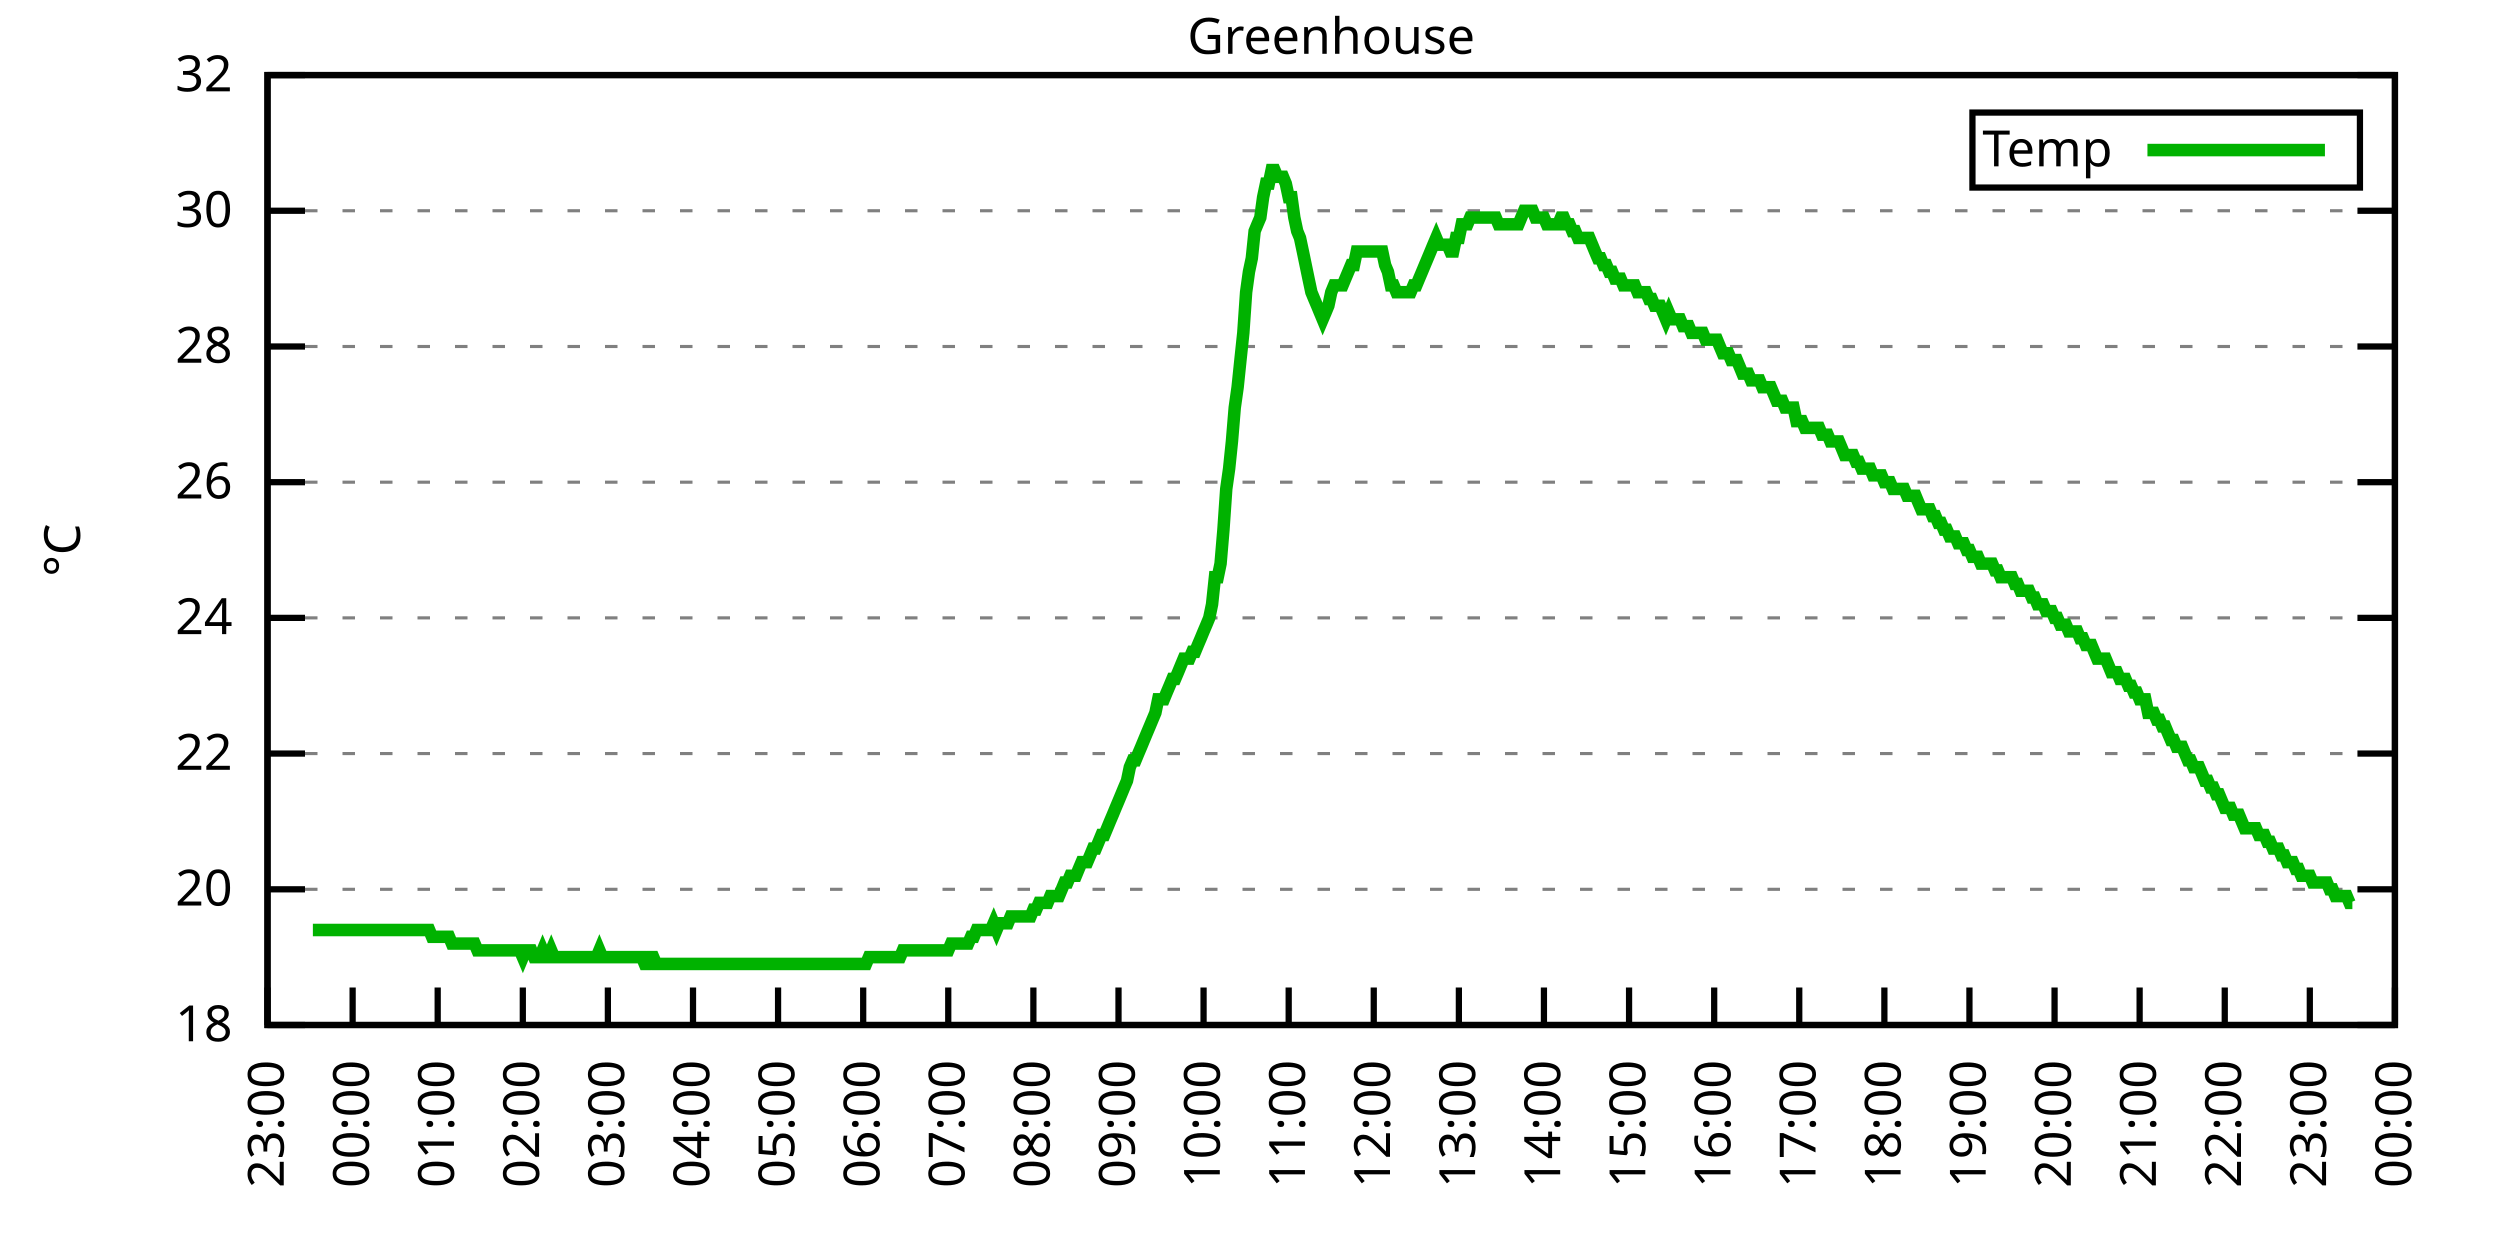
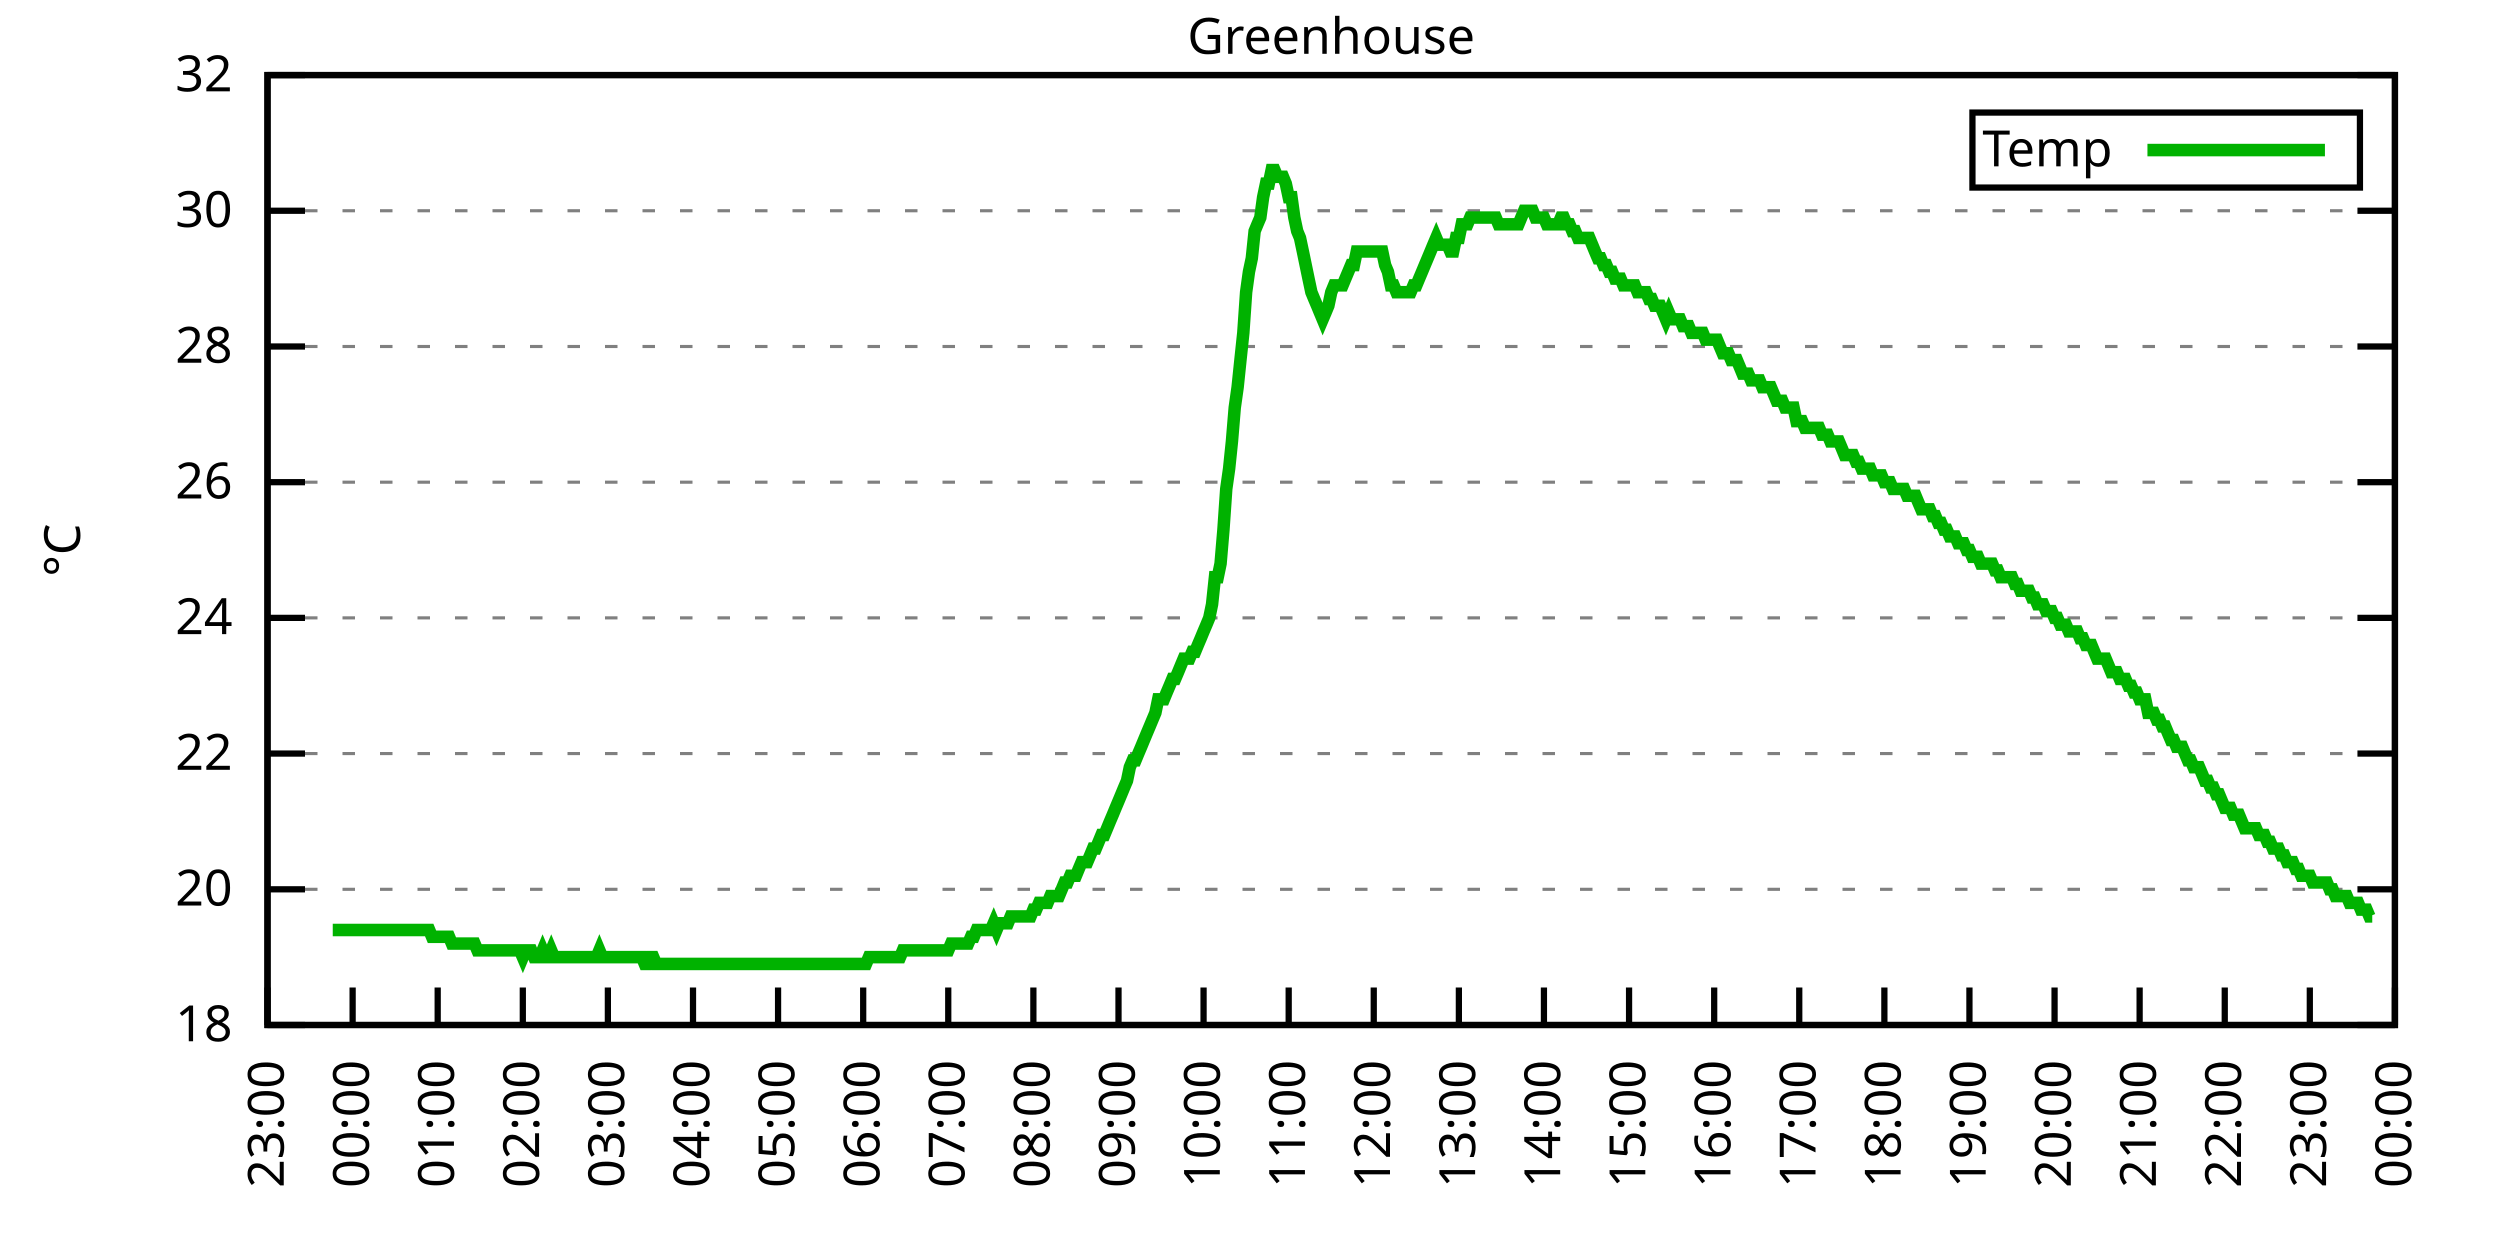
<svg xmlns="http://www.w3.org/2000/svg" xmlns:xlink="http://www.w3.org/1999/xlink" width="400" height="200" viewBox="0 0 400 200">
  <g id="gnuplot_canvas">
    <rect x="0" y="0" width="400" height="200" fill="none" />
    <defs>
      <circle id="gpDot" r="0.5" stroke-width="0.5" stroke="currentColor" />
      <path id="gpPt0" stroke-width="0.333" stroke="currentColor" d="M-1,0 h2 M0,-1 v2" />
      <path id="gpPt1" stroke-width="0.333" stroke="currentColor" d="M-1,-1 L1,1 M1,-1 L-1,1" />
      <path id="gpPt2" stroke-width="0.333" stroke="currentColor" d="M-1,0 L1,0 M0,-1 L0,1 M-1,-1 L1,1 M-1,1 L1,-1" />
      <rect id="gpPt3" stroke-width="0.333" stroke="currentColor" x="-1" y="-1" width="2" height="2" />
      <rect id="gpPt4" stroke-width="0.333" stroke="currentColor" fill="currentColor" x="-1" y="-1" width="2" height="2" />
      <circle id="gpPt5" stroke-width="0.333" stroke="currentColor" cx="0" cy="0" r="1" />
      <use xlink:href="#gpPt5" id="gpPt6" fill="currentColor" stroke="none" />
      <path id="gpPt7" stroke-width="0.333" stroke="currentColor" d="M0,-1.33 L-1.33,0.67 L1.33,0.67 z" />
      <use xlink:href="#gpPt7" id="gpPt8" fill="currentColor" stroke="none" />
      <use xlink:href="#gpPt7" id="gpPt9" stroke="currentColor" transform="rotate(180)" />
      <use xlink:href="#gpPt9" id="gpPt10" fill="currentColor" stroke="none" />
      <use xlink:href="#gpPt3" id="gpPt11" stroke="currentColor" transform="rotate(45)" />
      <use xlink:href="#gpPt11" id="gpPt12" fill="currentColor" stroke="none" />
      <path id="gpPt13" stroke-width="0.333" stroke="currentColor" d="M0,1.330 L1.265,0.411 L0.782,-1.067 L-0.782,-1.076 L-1.265,0.411 z" />
      <use xlink:href="#gpPt13" id="gpPt14" fill="currentColor" stroke="none" />
      <filter id="textbox" filterUnits="objectBoundingBox" x="0" y="0" height="1" width="1">
        <feFlood flood-color="white" flood-opacity="1" result="bgnd" />
        <feComposite in="SourceGraphic" in2="bgnd" operator="atop" />
      </filter>
      <filter id="greybox" filterUnits="objectBoundingBox" x="0" y="0" height="1" width="1">
        <feFlood flood-color="lightgrey" flood-opacity="1" result="grey" />
        <feComposite in="SourceGraphic" in2="grey" operator="atop" />
      </filter>
    </defs>
    <g fill="none" color="white" stroke="currentColor" stroke-width="1.00" stroke-linecap="butt" stroke-linejoin="miter">
</g>
    <g fill="none" color="black" stroke="currentColor" stroke-width="1.00" stroke-linecap="butt" stroke-linejoin="miter">
      <g stroke="none" shape-rendering="crispEdges">
        <polygon fill="rgb(255, 255, 255)" points="42.80,164.00 383.18,164.00 383.18,12.02 42.80,12.02 " />
      </g>
    </g>
    <g fill="none" color="black" stroke="currentColor" stroke-width="1.00" stroke-linecap="butt" stroke-linejoin="miter">
</g>
    <g fill="none" color="black" stroke="black" stroke-width="0.50" stroke-linecap="butt" stroke-linejoin="miter">
</g>
    <g fill="none" color="gray" stroke="currentColor" stroke-width="0.50" stroke-linecap="butt" stroke-linejoin="miter">
      <path stroke="gray" stroke-dasharray="2,4" class="gridline" d="M42.80,164.00 L383.19,164.00  " />
    </g>
    <g fill="none" color="gray" stroke="gray" stroke-width="1.00" stroke-linecap="butt" stroke-linejoin="miter">
</g>
    <g fill="none" color="black" stroke="currentColor" stroke-width="1.00" stroke-linecap="butt" stroke-linejoin="miter">
      <path stroke="black" d="M42.80,164.00 L48.80,164.00 M383.19,164.00 L377.19,164.00  " />
      <g transform="translate(37.20,166.60)" stroke="none" fill="black" font-family="Sans" font-size="8.00" text-anchor="end">
        <text>
          <tspan font-family="Sans"> 18</tspan>
        </text>
      </g>
    </g>
    <g fill="none" color="black" stroke="currentColor" stroke-width="1.00" stroke-linecap="butt" stroke-linejoin="miter">
</g>
    <g fill="none" color="black" stroke="black" stroke-width="0.50" stroke-linecap="butt" stroke-linejoin="miter">
</g>
    <g fill="none" color="gray" stroke="currentColor" stroke-width="0.50" stroke-linecap="butt" stroke-linejoin="miter">
      <path stroke="gray" stroke-dasharray="2,4" class="gridline" d="M42.80,142.29 L383.19,142.29  " />
    </g>
    <g fill="none" color="gray" stroke="gray" stroke-width="1.00" stroke-linecap="butt" stroke-linejoin="miter">
</g>
    <g fill="none" color="black" stroke="currentColor" stroke-width="1.00" stroke-linecap="butt" stroke-linejoin="miter">
      <path stroke="black" d="M42.80,142.29 L48.80,142.29 M383.19,142.29 L377.19,142.29  " />
      <g transform="translate(37.20,144.89)" stroke="none" fill="black" font-family="Sans" font-size="8.00" text-anchor="end">
        <text>
          <tspan font-family="Sans"> 20</tspan>
        </text>
      </g>
    </g>
    <g fill="none" color="black" stroke="currentColor" stroke-width="1.00" stroke-linecap="butt" stroke-linejoin="miter">
</g>
    <g fill="none" color="black" stroke="black" stroke-width="0.50" stroke-linecap="butt" stroke-linejoin="miter">
</g>
    <g fill="none" color="gray" stroke="currentColor" stroke-width="0.50" stroke-linecap="butt" stroke-linejoin="miter">
      <path stroke="gray" stroke-dasharray="2,4" class="gridline" d="M42.80,120.57 L383.19,120.57  " />
    </g>
    <g fill="none" color="gray" stroke="gray" stroke-width="1.00" stroke-linecap="butt" stroke-linejoin="miter">
</g>
    <g fill="none" color="black" stroke="currentColor" stroke-width="1.00" stroke-linecap="butt" stroke-linejoin="miter">
      <path stroke="black" d="M42.80,120.57 L48.80,120.57 M383.19,120.57 L377.19,120.57  " />
      <g transform="translate(37.20,123.17)" stroke="none" fill="black" font-family="Sans" font-size="8.00" text-anchor="end">
        <text>
          <tspan font-family="Sans"> 22</tspan>
        </text>
      </g>
    </g>
    <g fill="none" color="black" stroke="currentColor" stroke-width="1.00" stroke-linecap="butt" stroke-linejoin="miter">
</g>
    <g fill="none" color="black" stroke="black" stroke-width="0.50" stroke-linecap="butt" stroke-linejoin="miter">
</g>
    <g fill="none" color="gray" stroke="currentColor" stroke-width="0.50" stroke-linecap="butt" stroke-linejoin="miter">
      <path stroke="gray" stroke-dasharray="2,4" class="gridline" d="M42.80,98.86 L383.19,98.86  " />
    </g>
    <g fill="none" color="gray" stroke="gray" stroke-width="1.00" stroke-linecap="butt" stroke-linejoin="miter">
</g>
    <g fill="none" color="black" stroke="currentColor" stroke-width="1.00" stroke-linecap="butt" stroke-linejoin="miter">
      <path stroke="black" d="M42.80,98.86 L48.80,98.86 M383.19,98.86 L377.19,98.86  " />
      <g transform="translate(37.20,101.46)" stroke="none" fill="black" font-family="Sans" font-size="8.00" text-anchor="end">
        <text>
          <tspan font-family="Sans"> 24</tspan>
        </text>
      </g>
    </g>
    <g fill="none" color="black" stroke="currentColor" stroke-width="1.00" stroke-linecap="butt" stroke-linejoin="miter">
</g>
    <g fill="none" color="black" stroke="black" stroke-width="0.50" stroke-linecap="butt" stroke-linejoin="miter">
</g>
    <g fill="none" color="gray" stroke="currentColor" stroke-width="0.50" stroke-linecap="butt" stroke-linejoin="miter">
      <path stroke="gray" stroke-dasharray="2,4" class="gridline" d="M42.80,77.15 L383.19,77.15  " />
    </g>
    <g fill="none" color="gray" stroke="gray" stroke-width="1.00" stroke-linecap="butt" stroke-linejoin="miter">
</g>
    <g fill="none" color="black" stroke="currentColor" stroke-width="1.00" stroke-linecap="butt" stroke-linejoin="miter">
      <path stroke="black" d="M42.80,77.15 L48.80,77.15 M383.19,77.15 L377.19,77.15  " />
      <g transform="translate(37.20,79.75)" stroke="none" fill="black" font-family="Sans" font-size="8.00" text-anchor="end">
        <text>
          <tspan font-family="Sans"> 26</tspan>
        </text>
      </g>
    </g>
    <g fill="none" color="black" stroke="currentColor" stroke-width="1.00" stroke-linecap="butt" stroke-linejoin="miter">
</g>
    <g fill="none" color="black" stroke="black" stroke-width="0.50" stroke-linecap="butt" stroke-linejoin="miter">
</g>
    <g fill="none" color="gray" stroke="currentColor" stroke-width="0.50" stroke-linecap="butt" stroke-linejoin="miter">
      <path stroke="gray" stroke-dasharray="2,4" class="gridline" d="M42.80,55.44 L383.19,55.44  " />
    </g>
    <g fill="none" color="gray" stroke="gray" stroke-width="1.00" stroke-linecap="butt" stroke-linejoin="miter">
</g>
    <g fill="none" color="black" stroke="currentColor" stroke-width="1.00" stroke-linecap="butt" stroke-linejoin="miter">
      <path stroke="black" d="M42.80,55.44 L48.80,55.44 M383.19,55.44 L377.19,55.44  " />
      <g transform="translate(37.20,58.04)" stroke="none" fill="black" font-family="Sans" font-size="8.00" text-anchor="end">
        <text>
          <tspan font-family="Sans"> 28</tspan>
        </text>
      </g>
    </g>
    <g fill="none" color="black" stroke="currentColor" stroke-width="1.00" stroke-linecap="butt" stroke-linejoin="miter">
</g>
    <g fill="none" color="black" stroke="black" stroke-width="0.50" stroke-linecap="butt" stroke-linejoin="miter">
</g>
    <g fill="none" color="gray" stroke="currentColor" stroke-width="0.50" stroke-linecap="butt" stroke-linejoin="miter">
      <path stroke="gray" stroke-dasharray="2,4" class="gridline" d="M42.80,33.72 L383.19,33.72  " />
    </g>
    <g fill="none" color="gray" stroke="gray" stroke-width="1.00" stroke-linecap="butt" stroke-linejoin="miter">
</g>
    <g fill="none" color="black" stroke="currentColor" stroke-width="1.00" stroke-linecap="butt" stroke-linejoin="miter">
      <path stroke="black" d="M42.80,33.72 L48.80,33.72 M383.19,33.72 L377.19,33.72  " />
      <g transform="translate(37.20,36.32)" stroke="none" fill="black" font-family="Sans" font-size="8.00" text-anchor="end">
        <text>
          <tspan font-family="Sans"> 30</tspan>
        </text>
      </g>
    </g>
    <g fill="none" color="black" stroke="currentColor" stroke-width="1.00" stroke-linecap="butt" stroke-linejoin="miter">
</g>
    <g fill="none" color="black" stroke="black" stroke-width="0.50" stroke-linecap="butt" stroke-linejoin="miter">
</g>
    <g fill="none" color="gray" stroke="currentColor" stroke-width="0.50" stroke-linecap="butt" stroke-linejoin="miter">
      <path stroke="gray" stroke-dasharray="2,4" class="gridline" d="M42.80,12.01 L383.19,12.01  " />
    </g>
    <g fill="none" color="gray" stroke="gray" stroke-width="1.00" stroke-linecap="butt" stroke-linejoin="miter">
</g>
    <g fill="none" color="black" stroke="currentColor" stroke-width="1.00" stroke-linecap="butt" stroke-linejoin="miter">
      <path stroke="black" d="M42.80,12.01 L48.80,12.01 M383.19,12.01 L377.19,12.01  " />
      <g transform="translate(37.20,14.61)" stroke="none" fill="black" font-family="Sans" font-size="8.00" text-anchor="end">
        <text>
          <tspan font-family="Sans"> 32</tspan>
        </text>
      </g>
    </g>
    <g fill="none" color="black" stroke="currentColor" stroke-width="1.00" stroke-linecap="butt" stroke-linejoin="miter">
      <path stroke="black" d="M42.80,164.00 L42.80,158.00  " />
      <g transform="translate(45.40,169.60) rotate(270.00)" stroke="none" fill="black" font-family="Sans" font-size="8.00" text-anchor="end">
        <text>
          <tspan font-family="Sans">23:00</tspan>
        </text>
      </g>
    </g>
    <g fill="none" color="black" stroke="currentColor" stroke-width="1.00" stroke-linecap="butt" stroke-linejoin="miter">
      <path stroke="black" d="M56.42,164.00 L56.42,158.00  " />
      <g transform="translate(59.02,169.60) rotate(270.00)" stroke="none" fill="black" font-family="Sans" font-size="8.00" text-anchor="end">
        <text>
          <tspan font-family="Sans">00:00</tspan>
        </text>
      </g>
    </g>
    <g fill="none" color="black" stroke="currentColor" stroke-width="1.00" stroke-linecap="butt" stroke-linejoin="miter">
      <path stroke="black" d="M70.03,164.00 L70.03,158.00  " />
      <g transform="translate(72.63,169.60) rotate(270.00)" stroke="none" fill="black" font-family="Sans" font-size="8.00" text-anchor="end">
        <text>
          <tspan font-family="Sans">01:00</tspan>
        </text>
      </g>
    </g>
    <g fill="none" color="black" stroke="currentColor" stroke-width="1.00" stroke-linecap="butt" stroke-linejoin="miter">
      <path stroke="black" d="M83.65,164.00 L83.65,158.00  " />
      <g transform="translate(86.25,169.60) rotate(270.00)" stroke="none" fill="black" font-family="Sans" font-size="8.00" text-anchor="end">
        <text>
          <tspan font-family="Sans">02:00</tspan>
        </text>
      </g>
    </g>
    <g fill="none" color="black" stroke="currentColor" stroke-width="1.00" stroke-linecap="butt" stroke-linejoin="miter">
      <path stroke="black" d="M97.26,164.00 L97.26,158.00  " />
      <g transform="translate(99.86,169.60) rotate(270.00)" stroke="none" fill="black" font-family="Sans" font-size="8.00" text-anchor="end">
        <text>
          <tspan font-family="Sans">03:00</tspan>
        </text>
      </g>
    </g>
    <g fill="none" color="black" stroke="currentColor" stroke-width="1.00" stroke-linecap="butt" stroke-linejoin="miter">
      <path stroke="black" d="M110.88,164.00 L110.88,158.00  " />
      <g transform="translate(113.48,169.60) rotate(270.00)" stroke="none" fill="black" font-family="Sans" font-size="8.00" text-anchor="end">
        <text>
          <tspan font-family="Sans">04:00</tspan>
        </text>
      </g>
    </g>
    <g fill="none" color="black" stroke="currentColor" stroke-width="1.00" stroke-linecap="butt" stroke-linejoin="miter">
      <path stroke="black" d="M124.49,164.00 L124.49,158.00  " />
      <g transform="translate(127.09,169.60) rotate(270.00)" stroke="none" fill="black" font-family="Sans" font-size="8.00" text-anchor="end">
        <text>
          <tspan font-family="Sans">05:00</tspan>
        </text>
      </g>
    </g>
    <g fill="none" color="black" stroke="currentColor" stroke-width="1.00" stroke-linecap="butt" stroke-linejoin="miter">
      <path stroke="black" d="M138.11,164.00 L138.11,158.00  " />
      <g transform="translate(140.71,169.60) rotate(270.00)" stroke="none" fill="black" font-family="Sans" font-size="8.00" text-anchor="end">
        <text>
          <tspan font-family="Sans">06:00</tspan>
        </text>
      </g>
    </g>
    <g fill="none" color="black" stroke="currentColor" stroke-width="1.00" stroke-linecap="butt" stroke-linejoin="miter">
      <path stroke="black" d="M151.72,164.00 L151.72,158.00  " />
      <g transform="translate(154.32,169.60) rotate(270.00)" stroke="none" fill="black" font-family="Sans" font-size="8.00" text-anchor="end">
        <text>
          <tspan font-family="Sans">07:00</tspan>
        </text>
      </g>
    </g>
    <g fill="none" color="black" stroke="currentColor" stroke-width="1.00" stroke-linecap="butt" stroke-linejoin="miter">
      <path stroke="black" d="M165.34,164.00 L165.34,158.00  " />
      <g transform="translate(167.94,169.60) rotate(270.00)" stroke="none" fill="black" font-family="Sans" font-size="8.00" text-anchor="end">
        <text>
          <tspan font-family="Sans">08:00</tspan>
        </text>
      </g>
    </g>
    <g fill="none" color="black" stroke="currentColor" stroke-width="1.00" stroke-linecap="butt" stroke-linejoin="miter">
      <path stroke="black" d="M178.96,164.00 L178.96,158.00  " />
      <g transform="translate(181.56,169.60) rotate(270.00)" stroke="none" fill="black" font-family="Sans" font-size="8.00" text-anchor="end">
        <text>
          <tspan font-family="Sans">09:00</tspan>
        </text>
      </g>
    </g>
    <g fill="none" color="black" stroke="currentColor" stroke-width="1.00" stroke-linecap="butt" stroke-linejoin="miter">
      <path stroke="black" d="M192.57,164.00 L192.57,158.00  " />
      <g transform="translate(195.17,169.60) rotate(270.00)" stroke="none" fill="black" font-family="Sans" font-size="8.00" text-anchor="end">
        <text>
          <tspan font-family="Sans">10:00</tspan>
        </text>
      </g>
    </g>
    <g fill="none" color="black" stroke="currentColor" stroke-width="1.00" stroke-linecap="butt" stroke-linejoin="miter">
      <path stroke="black" d="M206.19,164.00 L206.19,158.00  " />
      <g transform="translate(208.79,169.60) rotate(270.00)" stroke="none" fill="black" font-family="Sans" font-size="8.00" text-anchor="end">
        <text>
          <tspan font-family="Sans">11:00</tspan>
        </text>
      </g>
    </g>
    <g fill="none" color="black" stroke="currentColor" stroke-width="1.00" stroke-linecap="butt" stroke-linejoin="miter">
      <path stroke="black" d="M219.80,164.00 L219.80,158.00  " />
      <g transform="translate(222.40,169.60) rotate(270.00)" stroke="none" fill="black" font-family="Sans" font-size="8.00" text-anchor="end">
        <text>
          <tspan font-family="Sans">12:00</tspan>
        </text>
      </g>
    </g>
    <g fill="none" color="black" stroke="currentColor" stroke-width="1.00" stroke-linecap="butt" stroke-linejoin="miter">
      <path stroke="black" d="M233.42,164.00 L233.42,158.00  " />
      <g transform="translate(236.02,169.60) rotate(270.00)" stroke="none" fill="black" font-family="Sans" font-size="8.00" text-anchor="end">
        <text>
          <tspan font-family="Sans">13:00</tspan>
        </text>
      </g>
    </g>
    <g fill="none" color="black" stroke="currentColor" stroke-width="1.00" stroke-linecap="butt" stroke-linejoin="miter">
      <path stroke="black" d="M247.03,164.00 L247.03,158.00  " />
      <g transform="translate(249.63,169.60) rotate(270.00)" stroke="none" fill="black" font-family="Sans" font-size="8.00" text-anchor="end">
        <text>
          <tspan font-family="Sans">14:00</tspan>
        </text>
      </g>
    </g>
    <g fill="none" color="black" stroke="currentColor" stroke-width="1.00" stroke-linecap="butt" stroke-linejoin="miter">
      <path stroke="black" d="M260.65,164.00 L260.65,158.00  " />
      <g transform="translate(263.25,169.60) rotate(270.00)" stroke="none" fill="black" font-family="Sans" font-size="8.00" text-anchor="end">
        <text>
          <tspan font-family="Sans">15:00</tspan>
        </text>
      </g>
    </g>
    <g fill="none" color="black" stroke="currentColor" stroke-width="1.00" stroke-linecap="butt" stroke-linejoin="miter">
      <path stroke="black" d="M274.27,164.00 L274.27,158.00  " />
      <g transform="translate(276.87,169.60) rotate(270.00)" stroke="none" fill="black" font-family="Sans" font-size="8.00" text-anchor="end">
        <text>
          <tspan font-family="Sans">16:00</tspan>
        </text>
      </g>
    </g>
    <g fill="none" color="black" stroke="currentColor" stroke-width="1.00" stroke-linecap="butt" stroke-linejoin="miter">
      <path stroke="black" d="M287.88,164.00 L287.88,158.00  " />
      <g transform="translate(290.48,169.60) rotate(270.00)" stroke="none" fill="black" font-family="Sans" font-size="8.00" text-anchor="end">
        <text>
          <tspan font-family="Sans">17:00</tspan>
        </text>
      </g>
    </g>
    <g fill="none" color="black" stroke="currentColor" stroke-width="1.00" stroke-linecap="butt" stroke-linejoin="miter">
      <path stroke="black" d="M301.50,164.00 L301.50,158.00  " />
      <g transform="translate(304.10,169.60) rotate(270.00)" stroke="none" fill="black" font-family="Sans" font-size="8.00" text-anchor="end">
        <text>
          <tspan font-family="Sans">18:00</tspan>
        </text>
      </g>
    </g>
    <g fill="none" color="black" stroke="currentColor" stroke-width="1.00" stroke-linecap="butt" stroke-linejoin="miter">
      <path stroke="black" d="M315.11,164.00 L315.11,158.00  " />
      <g transform="translate(317.71,169.60) rotate(270.00)" stroke="none" fill="black" font-family="Sans" font-size="8.00" text-anchor="end">
        <text>
          <tspan font-family="Sans">19:00</tspan>
        </text>
      </g>
    </g>
    <g fill="none" color="black" stroke="currentColor" stroke-width="1.00" stroke-linecap="butt" stroke-linejoin="miter">
      <path stroke="black" d="M328.73,164.00 L328.73,158.00  " />
      <g transform="translate(331.33,169.60) rotate(270.00)" stroke="none" fill="black" font-family="Sans" font-size="8.00" text-anchor="end">
        <text>
          <tspan font-family="Sans">20:00</tspan>
        </text>
      </g>
    </g>
    <g fill="none" color="black" stroke="currentColor" stroke-width="1.00" stroke-linecap="butt" stroke-linejoin="miter">
      <path stroke="black" d="M342.34,164.00 L342.34,158.00  " />
      <g transform="translate(344.94,169.60) rotate(270.00)" stroke="none" fill="black" font-family="Sans" font-size="8.00" text-anchor="end">
        <text>
          <tspan font-family="Sans">21:00</tspan>
        </text>
      </g>
    </g>
    <g fill="none" color="black" stroke="currentColor" stroke-width="1.00" stroke-linecap="butt" stroke-linejoin="miter">
      <path stroke="black" d="M355.96,164.00 L355.96,158.00  " />
      <g transform="translate(358.56,169.60) rotate(270.00)" stroke="none" fill="black" font-family="Sans" font-size="8.00" text-anchor="end">
        <text>
          <tspan font-family="Sans">22:00</tspan>
        </text>
      </g>
    </g>
    <g fill="none" color="black" stroke="currentColor" stroke-width="1.00" stroke-linecap="butt" stroke-linejoin="miter">
      <path stroke="black" d="M369.57,164.00 L369.57,158.00  " />
      <g transform="translate(372.17,169.60) rotate(270.00)" stroke="none" fill="black" font-family="Sans" font-size="8.00" text-anchor="end">
        <text>
          <tspan font-family="Sans">23:00</tspan>
        </text>
      </g>
    </g>
    <g fill="none" color="black" stroke="currentColor" stroke-width="1.00" stroke-linecap="butt" stroke-linejoin="miter">
      <path stroke="black" d="M383.19,164.00 L383.19,158.00  " />
      <g transform="translate(385.79,169.60) rotate(270.00)" stroke="none" fill="black" font-family="Sans" font-size="8.00" text-anchor="end">
        <text>
          <tspan font-family="Sans">00:00</tspan>
        </text>
      </g>
    </g>
    <g fill="none" color="black" stroke="currentColor" stroke-width="1.00" stroke-linecap="butt" stroke-linejoin="miter">
</g>
    <g fill="none" color="black" stroke="currentColor" stroke-width="1.00" stroke-linecap="butt" stroke-linejoin="miter">
      <path stroke="black" d="M42.80,12.01 L42.80,164.00 L383.19,164.00 L383.19,12.01 L42.80,12.01 Z  " />
    </g>
    <g fill="none" color="black" stroke="currentColor" stroke-width="1.00" stroke-linecap="butt" stroke-linejoin="miter">
</g>
    <g fill="none" color="black" stroke="currentColor" stroke-width="1.00" stroke-linecap="butt" stroke-linejoin="miter">
      <path stroke="black" d="M315.59,30.01 L315.59,18.01 L377.59,18.01 L377.59,30.01 L315.59,30.01 Z  " />
    </g>
    <g id="Greenhouse_plot_1">
      <g fill="none" color="white" stroke="black" stroke-width="2.00" stroke-linecap="butt" stroke-linejoin="miter">
</g>
      <g fill="none" color="black" stroke="currentColor" stroke-width="2.00" stroke-linecap="butt" stroke-linejoin="miter">
        <g transform="translate(337.99,26.61)" stroke="none" fill="black" font-family="Sans" font-size="8.00" text-anchor="end">
          <text>
            <tspan font-family="Sans">Temp</tspan>
          </text>
        </g>
      </g>
      <g fill="none" color="black" stroke="currentColor" stroke-width="2.00" stroke-linecap="butt" stroke-linejoin="miter">
-         <path stroke="rgb(  0, 178,   0)" d="M343.59,24.01 L371.99,24.01 M50.06,148.80 L50.52,148.80 L50.97,148.80 L51.42,148.80 L51.88,148.80 L52.33,148.80   L52.78,148.80 L53.24,148.80 L53.69,148.80 L54.15,148.80 L54.60,148.80 L55.05,148.80 L55.51,148.80 L55.96,148.80   L56.42,148.80 L56.87,148.80 L57.32,148.80 L57.78,148.80 L58.23,148.80 L58.68,148.80 L59.14,148.80 L59.59,148.80   L60.05,148.80 L60.50,148.80 L60.95,148.80 L61.41,148.80 L61.86,148.80 L62.32,148.80 L62.77,148.80 L63.22,148.80   L63.68,148.80 L64.13,148.80 L64.58,148.80 L65.04,148.80 L65.49,148.80 L65.95,148.80 L66.40,148.80 L66.85,148.80   L67.31,148.80 L67.76,148.80 L68.22,148.80 L68.67,148.80 L69.12,149.89 L69.58,149.89 L70.03,149.89 L70.49,149.89   L70.94,149.89 L71.39,149.89 L71.85,149.89 L72.30,150.97 L72.75,150.97 L73.21,150.97 L73.66,150.97 L74.12,150.97   L74.57,150.97 L75.02,150.97 L75.48,150.97 L75.93,150.97 L76.39,152.06 L76.84,152.06 L77.29,152.06 L77.75,152.06   L78.20,152.06 L78.65,152.06 L79.11,152.06 L79.56,152.06 L80.02,152.06 L80.47,152.06 L80.92,152.06 L81.38,152.06   L81.83,152.06 L82.29,152.06 L82.74,152.06 L83.19,152.06 L83.65,153.14 L84.10,152.06 L84.55,152.06 L85.01,152.06   L85.46,153.14 L85.92,153.14 L86.37,153.14 L86.82,152.06 L87.28,153.14 L87.73,153.14 L88.19,152.06 L88.64,153.14   L89.09,153.14 L89.55,153.14 L90.00,153.14 L90.45,153.14 L90.91,153.14 L91.36,153.14 L91.82,153.14 L92.27,153.14   L92.72,153.14 L93.18,153.14 L93.63,153.14 L94.09,153.14 L94.54,153.14 L94.99,153.14 L95.45,153.14 L95.90,152.06   L96.35,153.14 L96.81,153.14 L97.26,153.14 L97.72,153.14 L98.17,153.14 L98.62,153.14 L99.08,153.14 L99.53,153.14   L99.99,153.14 L100.44,153.14 L100.89,153.14 L101.35,153.14 L101.80,153.14 L102.25,153.14 L102.71,153.14 L103.16,154.23   L103.62,154.23 L104.07,153.14 L104.52,153.14 L104.98,154.23 L105.43,154.23 L105.89,154.23 L106.34,154.23 L106.79,154.23   L107.25,154.23 L107.70,154.23 L108.15,154.23 L108.61,154.23 L109.06,154.23 L109.52,154.23 L109.97,154.23 L110.42,154.23   L110.88,154.23 L111.33,154.23 L111.79,154.23 L112.24,154.23 L112.69,154.23 L113.15,154.23 L113.60,154.23 L114.05,154.23   L114.51,154.23 L114.96,154.23 L115.42,154.23 L115.87,154.23 L116.32,154.23 L116.78,154.23 L117.23,154.23 L117.69,154.23   L118.14,154.23 L118.59,154.23 L119.05,154.23 L119.50,154.23 L119.96,154.23 L120.41,154.23 L120.86,154.23 L121.32,154.23   L121.77,154.23 L122.22,154.23 L122.68,154.23 L123.13,154.23 L123.59,154.23 L124.04,154.23 L124.49,154.23 L124.95,154.23   L125.40,154.23 L125.86,154.23 L126.31,154.23 L126.76,154.23 L127.22,154.23 L127.67,154.23 L128.12,154.23 L128.58,154.23   L129.03,154.23 L129.49,154.23 L129.94,154.23 L130.39,154.23 L130.85,154.23 L131.30,154.23 L131.76,154.23 L132.21,154.23   L132.66,154.23 L133.12,154.23 L133.57,154.23 L134.02,154.23 L134.48,154.23 L134.93,154.23 L135.39,154.23 L135.84,154.23   L136.29,154.23 L136.75,154.23 L137.20,154.23 L137.66,154.23 L138.11,154.23 L138.56,154.23 L139.02,153.14 L139.47,153.14   L139.92,153.14 L140.38,153.14 L140.83,153.14 L141.29,153.14 L141.74,153.14 L142.19,153.14 L142.65,153.14 L143.10,153.14   L143.56,153.14 L144.01,153.14 L144.46,152.06 L144.92,152.06 L145.37,152.06 L145.82,152.06 L146.28,152.06 L146.73,152.06   L147.19,152.06 L147.64,152.06 L148.09,152.06 L148.55,152.06 L149.00,152.06 L149.46,152.06 L149.91,152.06 L150.36,152.06   L150.82,152.06 L151.27,152.06 L151.72,152.06 L152.18,150.97 L152.63,150.97 L153.09,150.97 L153.54,150.97 L153.99,150.97   L154.45,150.97 L154.90,150.97 L155.36,149.89 L155.81,149.89 L156.26,148.80 L156.72,148.80 L157.17,148.80 L157.62,148.80   L158.08,148.80 L158.53,148.80 L158.99,147.72 L159.44,148.80 L159.89,147.72 L160.35,147.72 L160.80,147.72 L161.26,147.72   L161.71,146.63 L162.16,146.63 L162.62,146.63 L163.07,146.63 L163.52,146.63 L163.98,146.63 L164.43,146.63 L164.89,146.63   L165.34,145.54 L165.79,145.54 L166.25,144.46 L166.70,144.46 L167.16,144.46 L167.61,144.46 L168.06,143.37 L168.52,143.37   L168.97,143.37 L169.43,143.37 L169.88,142.29 L170.33,141.20 L170.79,141.20 L171.24,140.12 L171.69,140.12 L172.15,140.12   L172.60,139.03 L173.06,137.94 L173.51,137.94 L173.96,137.94 L174.42,136.86 L174.87,135.77 L175.33,135.77 L175.78,134.69   L176.23,133.60 L176.69,133.60 L177.14,132.52 L177.59,131.43 L178.05,130.35 L178.50,129.26 L178.96,128.17 L179.41,127.09   L179.86,126.00 L180.32,124.92 L180.77,122.75 L181.23,121.66 L181.68,121.66 L182.13,120.57 L182.59,119.49 L183.04,118.40   L183.49,117.32 L183.95,116.23 L184.40,115.15 L184.86,114.06 L185.31,111.89 L185.76,111.89 L186.22,111.89 L186.67,110.80   L187.13,109.72 L187.58,108.63 L188.03,108.63 L188.49,107.55 L188.94,106.46 L189.39,105.38 L189.85,105.38 L190.30,105.38   L190.76,104.29 L191.21,104.29 L191.66,103.20 L192.12,102.12 L192.57,101.03 L193.03,99.95 L193.48,98.86 L193.93,96.69   L194.39,92.35 L194.84,92.35 L195.29,90.18 L195.75,84.75 L196.20,78.23 L196.66,74.98 L197.11,70.63 L197.56,65.21   L198.02,61.95 L198.47,57.61 L198.93,53.26 L199.38,46.75 L199.83,43.49 L200.29,41.32 L200.74,36.98 L201.19,35.89   L201.65,34.81 L202.10,31.55 L202.56,29.38 L203.01,29.38 L203.46,27.21 L203.92,27.21 L204.37,28.29 L204.83,28.29   L205.28,28.29 L205.73,29.38 L206.19,31.55 L206.64,31.55 L207.09,34.81 L207.55,36.98 L208.00,38.07 L208.46,40.24   L208.91,42.41 L209.36,44.58 L209.82,46.75 L210.27,47.84 L210.73,48.92 L211.18,50.01 L211.63,51.09 L212.09,50.01   L212.54,48.92 L213.00,46.75 L213.45,45.66 L213.90,45.66 L214.36,45.66 L214.81,45.66 L215.26,44.58 L215.72,43.49   L216.17,42.41 L216.63,42.41 L217.08,40.24 L217.53,40.24 L217.99,40.24 L218.44,40.24 L218.90,40.24 L219.35,40.24   L219.80,40.24 L220.26,40.24 L220.71,40.24 L221.16,40.24 L221.62,42.41 L222.07,43.49 L222.53,45.66 L222.98,45.66   L223.43,46.75 L223.89,46.75 L224.34,46.75 L224.80,46.75 L225.25,46.75 L225.70,46.75 L226.16,45.66 L226.61,45.66   L227.06,44.58 L227.52,43.49 L227.97,42.41 L228.43,41.32 L228.88,40.24 L229.33,39.15 L229.79,38.07 L230.24,39.15   L230.70,39.15 L231.15,39.15 L231.60,39.15 L232.06,40.24 L232.51,40.24 L232.96,38.07 L233.42,38.07 L233.87,35.89   L234.33,35.89 L234.78,35.89 L235.23,34.81 L235.69,34.81 L236.14,34.81 L236.60,34.81 L237.05,34.81 L237.50,34.81   L237.96,34.81 L238.41,34.81 L238.86,34.81 L239.32,34.81 L239.77,35.89 L240.23,35.89 L240.68,35.89 L241.13,35.89   L241.59,35.89 L242.04,35.89 L242.50,35.89 L242.95,35.89 L243.40,34.81 L243.86,33.72 L244.31,33.72 L244.76,33.72   L245.22,33.72 L245.67,34.81 L246.13,34.81 L246.58,34.81 L247.03,34.81 L247.49,35.89 L247.94,35.89 L248.40,35.89   L248.85,35.89 L249.30,35.89 L249.76,34.81 L250.21,34.81 L250.66,35.89 L251.12,35.89 L251.57,36.98 L252.03,36.98   L252.48,38.07 L252.93,38.07 L253.39,38.07 L253.84,38.07 L254.30,38.07 L254.75,39.15 L255.20,40.24 L255.66,41.32   L256.11,41.32 L256.56,42.41 L257.02,42.41 L257.47,43.49 L257.93,43.49 L258.38,44.58 L258.83,44.58 L259.29,44.58   L259.74,45.66 L260.20,45.66 L260.65,45.66 L261.10,45.66 L261.56,45.66 L262.01,46.75 L262.47,46.75 L262.92,46.75   L263.37,46.75 L263.83,47.84 L264.28,47.84 L264.73,48.92 L265.19,48.92 L265.64,48.92 L266.10,50.01 L266.55,51.09   L267.00,50.01 L267.46,51.09 L267.91,51.09 L268.37,51.09 L268.82,51.09 L269.27,52.18 L269.73,52.18 L270.18,52.18   L270.63,53.26 L271.09,53.26 L271.54,53.26 L272.00,53.26 L272.45,53.26 L272.90,54.35 L273.36,54.35 L273.81,54.35   L274.27,54.35 L274.72,54.35 L275.17,55.44 L275.63,56.52 L276.08,56.52 L276.53,56.52 L276.99,57.61 L277.44,57.61   L277.90,57.61 L278.35,58.69 L278.80,59.78 L279.26,59.78 L279.71,59.78 L280.17,60.86 L280.62,60.86 L281.07,60.86   L281.53,60.86 L281.98,61.95 L282.43,61.95 L282.89,61.95 L283.34,61.95 L283.80,63.04 L284.25,64.12 L284.70,64.12   L285.16,64.12 L285.61,65.21 L286.07,65.21 L286.52,65.21 L286.97,65.21 L287.43,67.38 L287.88,67.38 L288.33,67.38   L288.79,68.46 L289.24,68.46 L289.70,68.46 L290.15,68.46 L290.60,68.46 L291.06,68.46 L291.51,69.55 L291.97,69.55   L292.42,69.55 L292.87,70.63 L293.33,70.63 L293.78,70.63 L294.23,70.63 L294.69,71.72 L295.14,72.81 L295.60,72.81   L296.05,72.81 L296.50,72.81 L296.96,73.89 L297.41,73.89 L297.87,74.98 L298.32,74.98 L298.77,74.98 L299.23,74.98   L299.68,76.06 L300.13,76.06 L300.59,76.06 L301.04,76.06 L301.50,77.15 L301.95,77.15 L302.40,77.15 L302.86,78.23   L303.31,78.23 L303.77,78.23 L304.22,78.23 L304.67,78.23 L305.13,79.32 L305.58,79.32 L306.03,79.32 L306.49,79.32   L306.94,80.41 L307.40,81.49 L307.85,81.49 L308.30,81.49 L308.76,81.49 L309.21,82.58 L309.67,82.58 L310.12,83.66   L310.57,83.66 L311.03,84.75 L311.48,84.75 L311.94,85.83 L312.39,85.83 L312.84,85.83 L313.30,86.92 L313.75,86.92   L314.20,86.92 L314.66,88.00 L315.11,88.00 L315.57,89.09 L316.02,89.09 L316.47,89.09 L316.93,90.18 L317.38,90.18   L317.84,90.18 L318.29,90.18 L318.74,90.18 L319.20,91.26 L319.65,91.26 L320.10,92.35 L320.56,92.35 L321.01,92.35   L321.47,92.35 L321.92,92.35 L322.37,93.43 L322.83,93.43 L323.28,94.52 L323.74,94.52 L324.19,94.52 L324.64,94.52   L325.10,95.60 L325.55,95.60 L326.00,96.69 L326.46,96.69 L326.91,96.69 L327.37,97.78 L327.82,97.78 L328.27,97.78   L328.73,98.86 L329.18,98.86 L329.64,99.95 L330.09,99.95 L330.54,99.95 L331.00,101.03 L331.45,101.03 L331.90,101.03   L332.36,101.03 L332.81,102.12 L333.27,102.12 L333.72,103.20 L334.17,103.20 L334.63,103.20 L335.08,104.29 L335.54,105.38   L335.99,105.38 L336.44,105.38 L336.90,105.38 L337.35,106.46 L337.80,107.55 L338.26,107.55 L338.71,107.55 L339.17,108.63   L339.62,108.63 L340.07,108.63 L340.53,109.72 L340.98,109.72 L341.44,110.80 L341.89,110.80 L342.34,111.89 L342.80,111.89   L343.25,111.89 L343.70,114.06 L344.16,114.06 L344.61,114.06 L345.07,115.15 L345.52,115.15 L345.97,116.23 L346.43,116.23   L346.88,117.32 L347.34,118.40 L347.79,118.40 L348.24,119.49 L348.70,119.49 L349.15,119.49 L349.60,120.57 L350.06,121.66   L350.51,121.66 L350.97,122.75 L351.42,122.75 L351.87,122.75 L352.33,123.83 L352.78,124.92 L353.24,124.92 L353.69,126.00   L354.14,126.00 L354.60,127.09 L355.05,127.09 L355.50,128.17 L355.96,129.26 L356.41,129.26 L356.87,129.26 L357.32,130.35   L357.77,130.35 L358.23,130.35 L358.68,131.43 L359.14,132.52 L359.59,132.52 L360.04,132.52 L360.50,132.52 L360.95,132.52   L361.41,133.60 L361.86,133.60 L362.31,133.60 L362.77,134.69 L363.22,134.69 L363.67,135.77 L364.13,135.77 L364.58,135.77   L365.04,136.86 L365.49,136.86 L365.94,137.94 L366.40,137.94 L366.85,137.94 L367.31,139.03 L367.76,139.03 L368.21,140.12   L368.67,140.12 L369.12,140.12 L369.57,140.12 L370.03,141.20 L370.48,141.20 L370.94,141.20 L371.39,141.20 L371.84,141.20   L372.30,141.20 L372.75,142.29 L373.21,142.29 L373.66,143.37 L374.11,143.37 L374.57,143.37 L375.02,143.37 L375.47,143.37   L375.93,144.46 L376.38,144.46  " />
+         <path stroke="rgb(  0, 178,   0)" d="M343.59,24.01 L371.99,24.01 M53.24,148.80 L53.69,148.80 L54.15,148.80 L54.60,148.80 L55.05,148.80 L55.51,148.80   L55.96,148.80 L56.42,148.80 L56.87,148.80 L57.32,148.80 L57.78,148.80 L58.23,148.80 L58.68,148.80 L59.14,148.80   L59.59,148.80 L60.05,148.80 L60.50,148.80 L60.95,148.80 L61.41,148.80 L61.86,148.80 L62.32,148.80 L62.77,148.80   L63.22,148.80 L63.68,148.80 L64.13,148.80 L64.58,148.80 L65.04,148.80 L65.49,148.80 L65.95,148.80 L66.40,148.80   L66.85,148.80 L67.31,148.80 L67.76,148.80 L68.22,148.80 L68.67,148.80 L69.12,149.89 L69.58,149.89 L70.03,149.89   L70.49,149.89 L70.94,149.89 L71.39,149.89 L71.85,149.89 L72.30,150.97 L72.75,150.97 L73.21,150.97 L73.66,150.97   L74.12,150.97 L74.57,150.97 L75.02,150.97 L75.48,150.97 L75.93,150.97 L76.39,152.06 L76.84,152.06 L77.29,152.06   L77.75,152.06 L78.20,152.06 L78.65,152.06 L79.11,152.06 L79.56,152.06 L80.02,152.06 L80.47,152.06 L80.92,152.06   L81.38,152.06 L81.83,152.06 L82.29,152.06 L82.74,152.06 L83.19,152.06 L83.65,153.14 L84.10,152.06 L84.55,152.06   L85.01,152.06 L85.46,153.14 L85.92,153.14 L86.37,153.14 L86.82,152.06 L87.28,153.14 L87.73,153.14 L88.19,152.06   L88.64,153.14 L89.09,153.14 L89.55,153.14 L90.00,153.14 L90.45,153.14 L90.91,153.14 L91.36,153.14 L91.82,153.14   L92.27,153.14 L92.72,153.14 L93.18,153.14 L93.63,153.14 L94.09,153.14 L94.54,153.14 L94.99,153.14 L95.45,153.14   L95.90,152.06 L96.35,153.14 L96.81,153.14 L97.26,153.14 L97.72,153.14 L98.17,153.14 L98.62,153.14 L99.08,153.14   L99.53,153.14 L99.99,153.14 L100.44,153.14 L100.89,153.14 L101.35,153.14 L101.80,153.14 L102.25,153.14 L102.71,153.14   L103.16,154.23 L103.62,154.23 L104.07,153.14 L104.52,153.14 L104.98,154.23 L105.43,154.23 L105.89,154.23 L106.34,154.23   L106.79,154.23 L107.25,154.23 L107.70,154.23 L108.15,154.23 L108.61,154.23 L109.06,154.23 L109.52,154.23 L109.97,154.23   L110.42,154.23 L110.88,154.23 L111.33,154.23 L111.79,154.23 L112.24,154.23 L112.69,154.23 L113.15,154.23 L113.60,154.23   L114.05,154.23 L114.51,154.23 L114.96,154.23 L115.42,154.23 L115.87,154.23 L116.32,154.23 L116.78,154.23 L117.23,154.23   L117.69,154.23 L118.14,154.23 L118.59,154.23 L119.05,154.23 L119.50,154.23 L119.96,154.23 L120.41,154.23 L120.86,154.23   L121.32,154.23 L121.77,154.23 L122.22,154.23 L122.68,154.23 L123.13,154.23 L123.59,154.23 L124.04,154.23 L124.49,154.23   L124.95,154.23 L125.40,154.23 L125.86,154.23 L126.31,154.23 L126.76,154.23 L127.22,154.23 L127.67,154.23 L128.12,154.23   L128.58,154.23 L129.03,154.23 L129.49,154.23 L129.94,154.23 L130.39,154.23 L130.85,154.23 L131.30,154.23 L131.76,154.23   L132.21,154.23 L132.66,154.23 L133.12,154.23 L133.57,154.23 L134.02,154.23 L134.48,154.23 L134.93,154.23 L135.39,154.23   L135.84,154.23 L136.29,154.23 L136.75,154.23 L137.20,154.23 L137.66,154.23 L138.11,154.23 L138.56,154.23 L139.02,153.14   L139.47,153.14 L139.92,153.14 L140.38,153.14 L140.83,153.14 L141.29,153.14 L141.74,153.14 L142.19,153.14 L142.65,153.14   L143.10,153.14 L143.56,153.14 L144.01,153.14 L144.46,152.06 L144.92,152.06 L145.37,152.06 L145.82,152.06 L146.28,152.06   L146.73,152.06 L147.19,152.06 L147.64,152.06 L148.09,152.06 L148.55,152.06 L149.00,152.06 L149.46,152.06 L149.91,152.06   L150.36,152.06 L150.82,152.06 L151.27,152.06 L151.72,152.06 L152.18,150.97 L152.63,150.97 L153.09,150.97 L153.54,150.97   L153.99,150.97 L154.45,150.97 L154.90,150.97 L155.36,149.89 L155.81,149.89 L156.26,148.80 L156.72,148.80 L157.17,148.80   L157.62,148.80 L158.08,148.80 L158.53,148.80 L158.99,147.72 L159.44,148.80 L159.89,147.72 L160.35,147.72 L160.80,147.72   L161.26,147.72 L161.71,146.63 L162.16,146.63 L162.62,146.63 L163.07,146.63 L163.52,146.63 L163.98,146.63 L164.43,146.63   L164.89,146.63 L165.34,145.54 L165.79,145.54 L166.25,144.46 L166.70,144.46 L167.16,144.46 L167.61,144.46 L168.06,143.37   L168.52,143.37 L168.97,143.37 L169.43,143.37 L169.88,142.29 L170.33,141.20 L170.79,141.20 L171.24,140.12 L171.69,140.12   L172.15,140.12 L172.60,139.03 L173.06,137.94 L173.51,137.94 L173.96,137.94 L174.42,136.86 L174.87,135.77 L175.33,135.77   L175.78,134.69 L176.23,133.60 L176.69,133.60 L177.14,132.52 L177.59,131.43 L178.05,130.35 L178.50,129.26 L178.96,128.17   L179.41,127.09 L179.86,126.00 L180.32,124.92 L180.77,122.75 L181.23,121.66 L181.68,121.66 L182.13,120.57 L182.59,119.49   L183.04,118.40 L183.49,117.32 L183.95,116.23 L184.40,115.15 L184.86,114.06 L185.31,111.89 L185.76,111.89 L186.22,111.89   L186.67,110.80 L187.13,109.72 L187.58,108.63 L188.03,108.63 L188.49,107.55 L188.94,106.46 L189.39,105.38 L189.85,105.38   L190.30,105.38 L190.76,104.29 L191.21,104.29 L191.66,103.20 L192.12,102.12 L192.57,101.03 L193.03,99.95 L193.48,98.86   L193.93,96.69 L194.39,92.35 L194.84,92.35 L195.29,90.18 L195.75,84.75 L196.20,78.23 L196.66,74.98 L197.11,70.63   L197.56,65.21 L198.02,61.95 L198.47,57.61 L198.93,53.26 L199.38,46.75 L199.83,43.49 L200.29,41.32 L200.74,36.98   L201.19,35.89 L201.65,34.81 L202.10,31.55 L202.56,29.38 L203.01,29.38 L203.46,27.21 L203.92,27.21 L204.37,28.29   L204.83,28.29 L205.28,28.29 L205.73,29.38 L206.19,31.55 L206.64,31.55 L207.09,34.81 L207.55,36.98 L208.00,38.07   L208.46,40.24 L208.91,42.41 L209.36,44.58 L209.82,46.75 L210.27,47.84 L210.73,48.92 L211.18,50.01 L211.63,51.09   L212.09,50.01 L212.54,48.92 L213.00,46.75 L213.45,45.66 L213.90,45.66 L214.36,45.66 L214.81,45.66 L215.26,44.58   L215.72,43.49 L216.17,42.41 L216.63,42.41 L217.08,40.24 L217.53,40.24 L217.99,40.24 L218.44,40.24 L218.90,40.24   L219.35,40.24 L219.80,40.24 L220.26,40.24 L220.71,40.24 L221.16,40.24 L221.62,42.41 L222.07,43.49 L222.53,45.66   L222.98,45.66 L223.43,46.75 L223.89,46.75 L224.34,46.75 L224.80,46.75 L225.25,46.75 L225.70,46.75 L226.16,45.66   L226.61,45.66 L227.06,44.58 L227.52,43.49 L227.97,42.41 L228.43,41.32 L228.88,40.24 L229.33,39.15 L229.79,38.07   L230.24,39.15 L230.70,39.15 L231.15,39.15 L231.60,39.15 L232.06,40.24 L232.51,40.24 L232.96,38.07 L233.42,38.07   L233.87,35.89 L234.33,35.89 L234.78,35.89 L235.23,34.81 L235.69,34.81 L236.14,34.81 L236.60,34.81 L237.05,34.81   L237.50,34.81 L237.96,34.81 L238.41,34.81 L238.86,34.81 L239.32,34.81 L239.77,35.89 L240.23,35.89 L240.68,35.89   L241.13,35.89 L241.59,35.89 L242.04,35.89 L242.50,35.89 L242.95,35.89 L243.40,34.81 L243.86,33.72 L244.31,33.72   L244.76,33.72 L245.22,33.72 L245.67,34.81 L246.13,34.81 L246.58,34.81 L247.03,34.81 L247.49,35.89 L247.94,35.89   L248.40,35.89 L248.85,35.89 L249.30,35.89 L249.76,34.81 L250.21,34.81 L250.66,35.89 L251.12,35.89 L251.57,36.98   L252.03,36.98 L252.48,38.07 L252.93,38.07 L253.39,38.07 L253.84,38.07 L254.30,38.07 L254.75,39.15 L255.20,40.24   L255.66,41.32 L256.11,41.32 L256.56,42.41 L257.02,42.41 L257.47,43.49 L257.93,43.49 L258.38,44.58 L258.83,44.58   L259.29,44.58 L259.74,45.66 L260.20,45.66 L260.65,45.66 L261.10,45.66 L261.56,45.66 L262.01,46.75 L262.47,46.75   L262.92,46.75 L263.37,46.75 L263.83,47.84 L264.28,47.84 L264.73,48.92 L265.19,48.92 L265.64,48.92 L266.10,50.01   L266.55,51.09 L267.00,50.01 L267.46,51.09 L267.91,51.09 L268.37,51.09 L268.82,51.09 L269.27,52.18 L269.73,52.18   L270.18,52.18 L270.63,53.26 L271.09,53.26 L271.54,53.26 L272.00,53.26 L272.45,53.26 L272.90,54.35 L273.36,54.35   L273.81,54.35 L274.27,54.35 L274.72,54.35 L275.17,55.44 L275.63,56.52 L276.08,56.52 L276.53,56.52 L276.99,57.61   L277.44,57.61 L277.90,57.61 L278.35,58.69 L278.80,59.78 L279.26,59.78 L279.71,59.78 L280.17,60.86 L280.62,60.86   L281.07,60.86 L281.53,60.86 L281.98,61.95 L282.43,61.95 L282.89,61.95 L283.34,61.95 L283.80,63.04 L284.25,64.12   L284.70,64.12 L285.16,64.12 L285.61,65.21 L286.07,65.21 L286.52,65.21 L286.97,65.21 L287.43,67.38 L287.88,67.38   L288.33,67.38 L288.79,68.46 L289.24,68.46 L289.70,68.46 L290.15,68.46 L290.60,68.46 L291.06,68.46 L291.51,69.55   L291.97,69.55 L292.42,69.55 L292.87,70.63 L293.33,70.63 L293.78,70.63 L294.23,70.63 L294.69,71.72 L295.14,72.81   L295.60,72.81 L296.05,72.81 L296.50,72.81 L296.96,73.89 L297.41,73.89 L297.87,74.98 L298.32,74.98 L298.77,74.98   L299.23,74.98 L299.68,76.06 L300.13,76.06 L300.59,76.06 L301.04,76.06 L301.50,77.15 L301.95,77.15 L302.40,77.15   L302.86,78.23 L303.31,78.23 L303.77,78.23 L304.22,78.23 L304.67,78.23 L305.13,79.32 L305.58,79.32 L306.03,79.32   L306.49,79.32 L306.94,80.41 L307.40,81.49 L307.85,81.49 L308.30,81.49 L308.76,81.49 L309.21,82.58 L309.67,82.58   L310.12,83.66 L310.57,83.66 L311.03,84.75 L311.48,84.75 L311.94,85.83 L312.39,85.83 L312.84,85.83 L313.30,86.92   L313.75,86.92 L314.20,86.92 L314.66,88.00 L315.11,88.00 L315.57,89.09 L316.02,89.09 L316.47,89.09 L316.93,90.18   L317.38,90.18 L317.84,90.18 L318.29,90.18 L318.74,90.18 L319.20,91.26 L319.65,91.26 L320.10,92.35 L320.56,92.35   L321.01,92.35 L321.47,92.35 L321.92,92.35 L322.37,93.43 L322.83,93.43 L323.28,94.52 L323.74,94.52 L324.19,94.52   L324.64,94.52 L325.10,95.60 L325.55,95.60 L326.00,96.69 L326.46,96.69 L326.91,96.69 L327.37,97.78 L327.82,97.78   L328.27,97.78 L328.73,98.86 L329.18,98.86 L329.64,99.95 L330.09,99.95 L330.54,99.95 L331.00,101.03 L331.45,101.03   L331.90,101.03 L332.36,101.03 L332.81,102.12 L333.27,102.12 L333.72,103.20 L334.17,103.20 L334.63,103.20 L335.08,104.29   L335.54,105.38 L335.99,105.38 L336.44,105.38 L336.90,105.38 L337.35,106.46 L337.80,107.55 L338.26,107.55 L338.71,107.55   L339.17,108.63 L339.62,108.63 L340.07,108.63 L340.53,109.72 L340.98,109.72 L341.44,110.80 L341.89,110.80 L342.34,111.89   L342.80,111.89 L343.25,111.89 L343.70,114.06 L344.16,114.06 L344.61,114.06 L345.07,115.15 L345.52,115.15 L345.97,116.23   L346.43,116.23 L346.88,117.32 L347.34,118.40 L347.79,118.40 L348.24,119.49 L348.70,119.49 L349.15,119.49 L349.60,120.57   L350.06,121.66 L350.51,121.66 L350.97,122.75 L351.42,122.75 L351.87,122.75 L352.33,123.83 L352.78,124.92 L353.24,124.92   L353.69,126.00 L354.14,126.00 L354.60,127.09 L355.05,127.09 L355.50,128.17 L355.96,129.26 L356.41,129.26 L356.87,129.26   L357.32,130.35 L357.77,130.35 L358.23,130.35 L358.68,131.43 L359.14,132.52 L359.59,132.52 L360.04,132.52 L360.50,132.52   L360.95,132.52 L361.41,133.60 L361.86,133.60 L362.31,133.60 L362.77,134.69 L363.22,134.69 L363.67,135.77 L364.13,135.77   L364.58,135.77 L365.04,136.86 L365.49,136.86 L365.94,137.94 L366.40,137.94 L366.85,137.94 L367.31,139.03 L367.76,139.03   L368.21,140.12 L368.67,140.12 L369.12,140.12 L369.57,140.12 L370.03,141.20 L370.48,141.20 L370.94,141.20 L371.39,141.20   L371.84,141.20 L372.30,141.20 L372.75,142.29 L373.21,142.29 L373.66,143.37 L374.11,143.37 L374.57,143.37 L375.02,143.37   L375.47,143.37 L375.93,144.46 L376.38,144.46 L376.84,144.46 L377.29,144.46 L377.74,145.54 L378.20,145.54 L378.65,145.54   L379.11,146.63 L379.56,146.63  " />
      </g>
    </g>
    <g fill="none" color="black" stroke="currentColor" stroke-width="2.00" stroke-linecap="butt" stroke-linejoin="miter">
</g>
    <g fill="none" color="black" stroke="black" stroke-width="1.00" stroke-linecap="butt" stroke-linejoin="miter">
</g>
    <g fill="none" color="black" stroke="currentColor" stroke-width="1.00" stroke-linecap="butt" stroke-linejoin="miter">
      <path stroke="black" d="M42.80,12.01 L42.80,164.00 L383.19,164.00 L383.19,12.01 L42.80,12.01 Z  " />
      <g transform="translate(12.80,88.01) rotate(270.00)" stroke="none" fill="black" font-family="Sans" font-size="8.00" text-anchor="middle">
        <text>
          <tspan font-family="Sans">°C</tspan>
        </text>
      </g>
    </g>
    <g fill="none" color="black" stroke="currentColor" stroke-width="1.00" stroke-linecap="butt" stroke-linejoin="miter">
</g>
    <g fill="none" color="black" stroke="currentColor" stroke-width="1.00" stroke-linecap="butt" stroke-linejoin="miter">
      <g transform="translate(212.99,8.61)" stroke="none" fill="black" font-family="Sans" font-size="8.00" text-anchor="middle">
        <text>
          <tspan font-family="Sans">Greenhouse</tspan>
        </text>
      </g>
    </g>
    <g fill="none" color="black" stroke="currentColor" stroke-width="1.00" stroke-linecap="butt" stroke-linejoin="miter">
</g>
  </g>
</svg>
